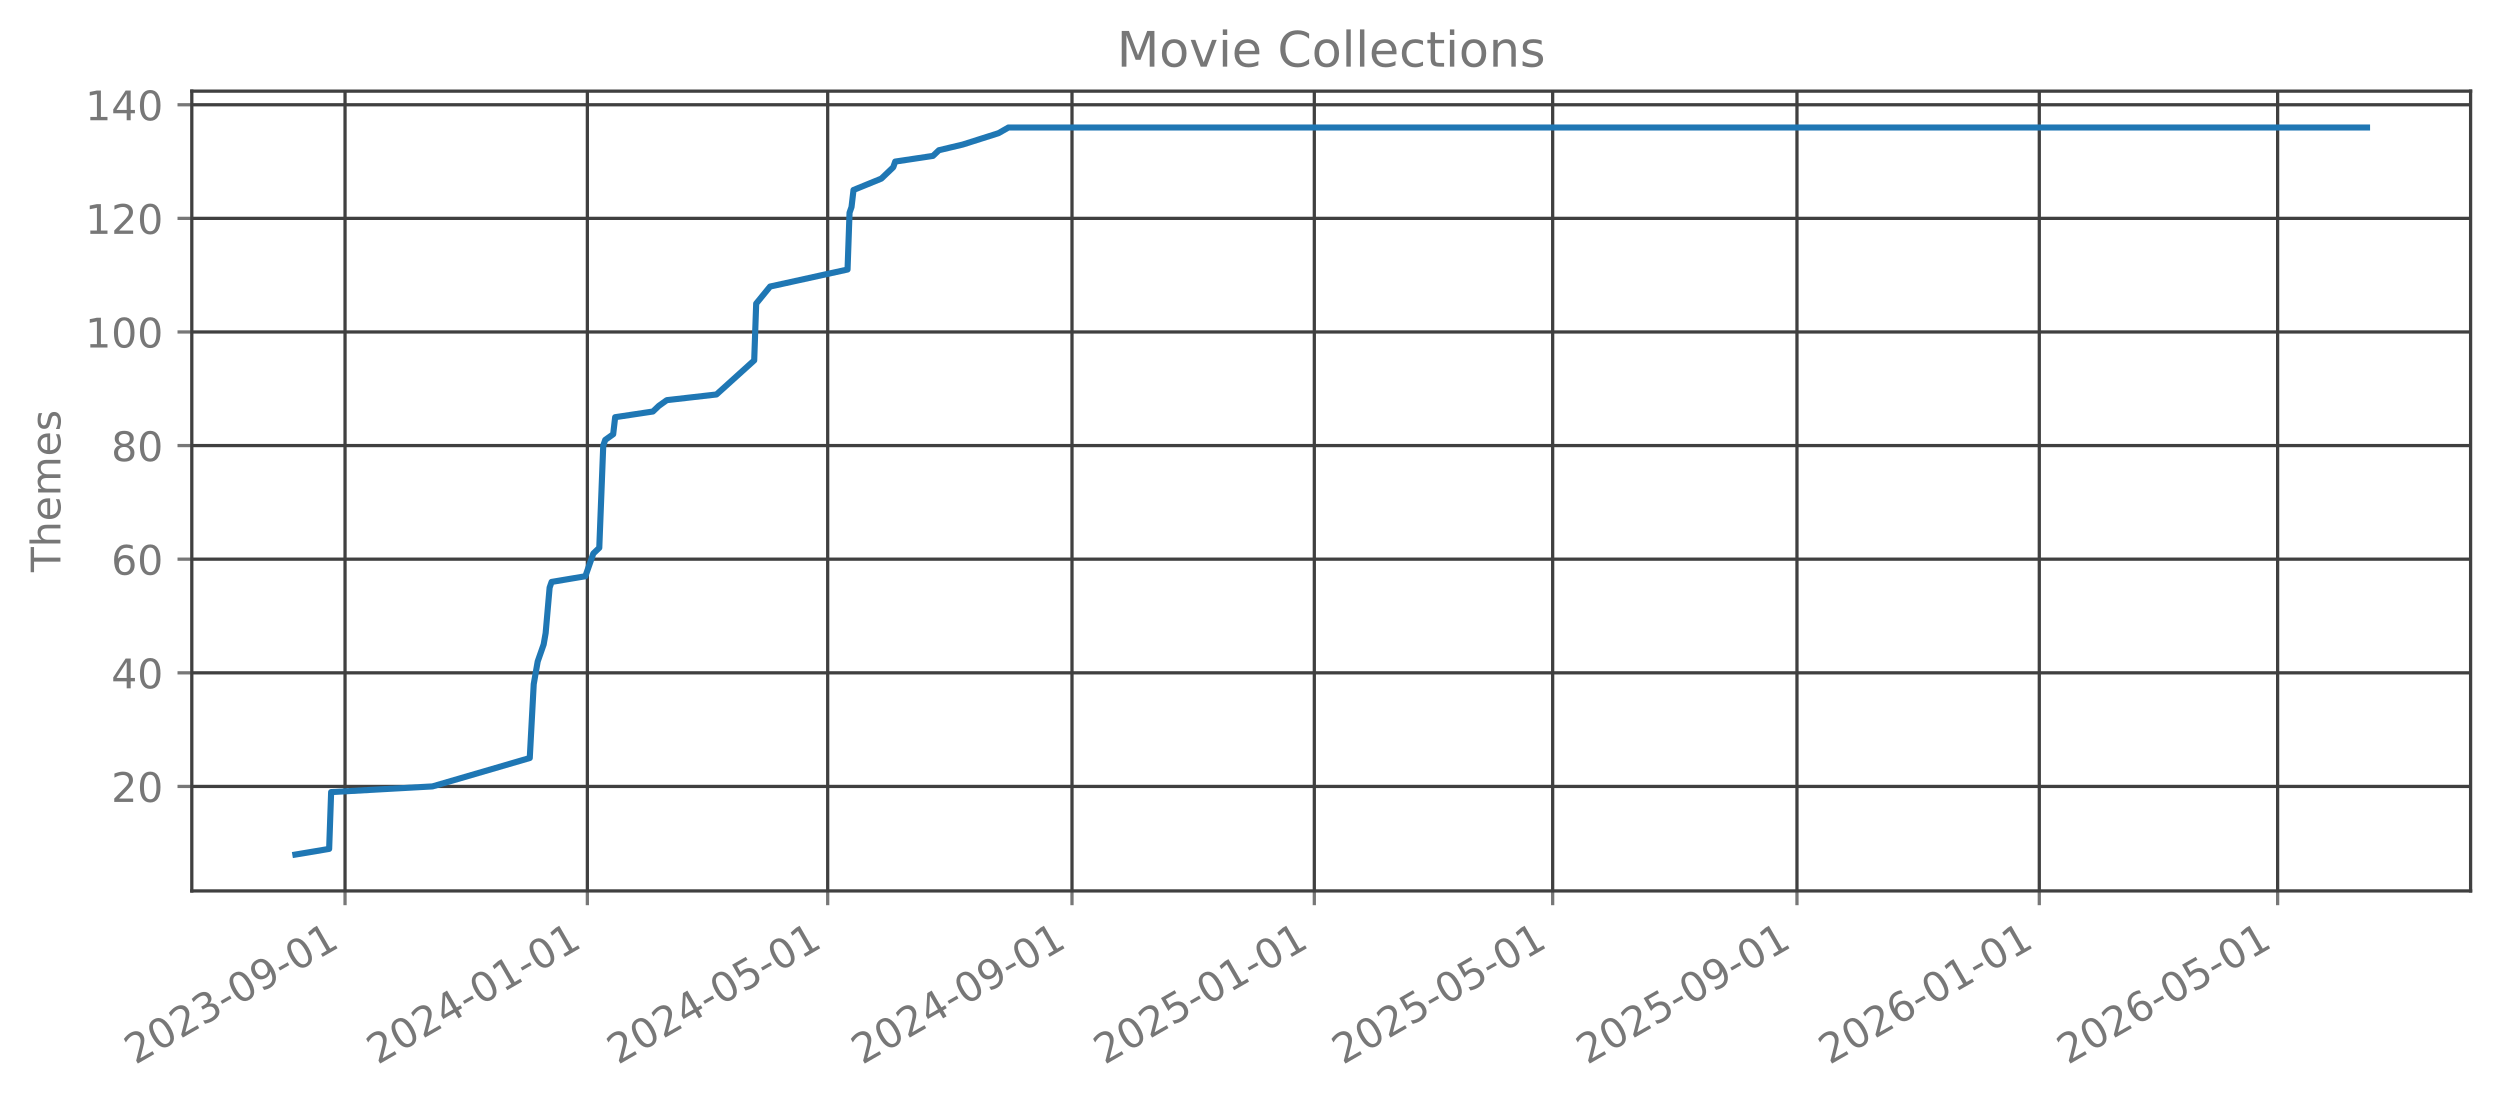
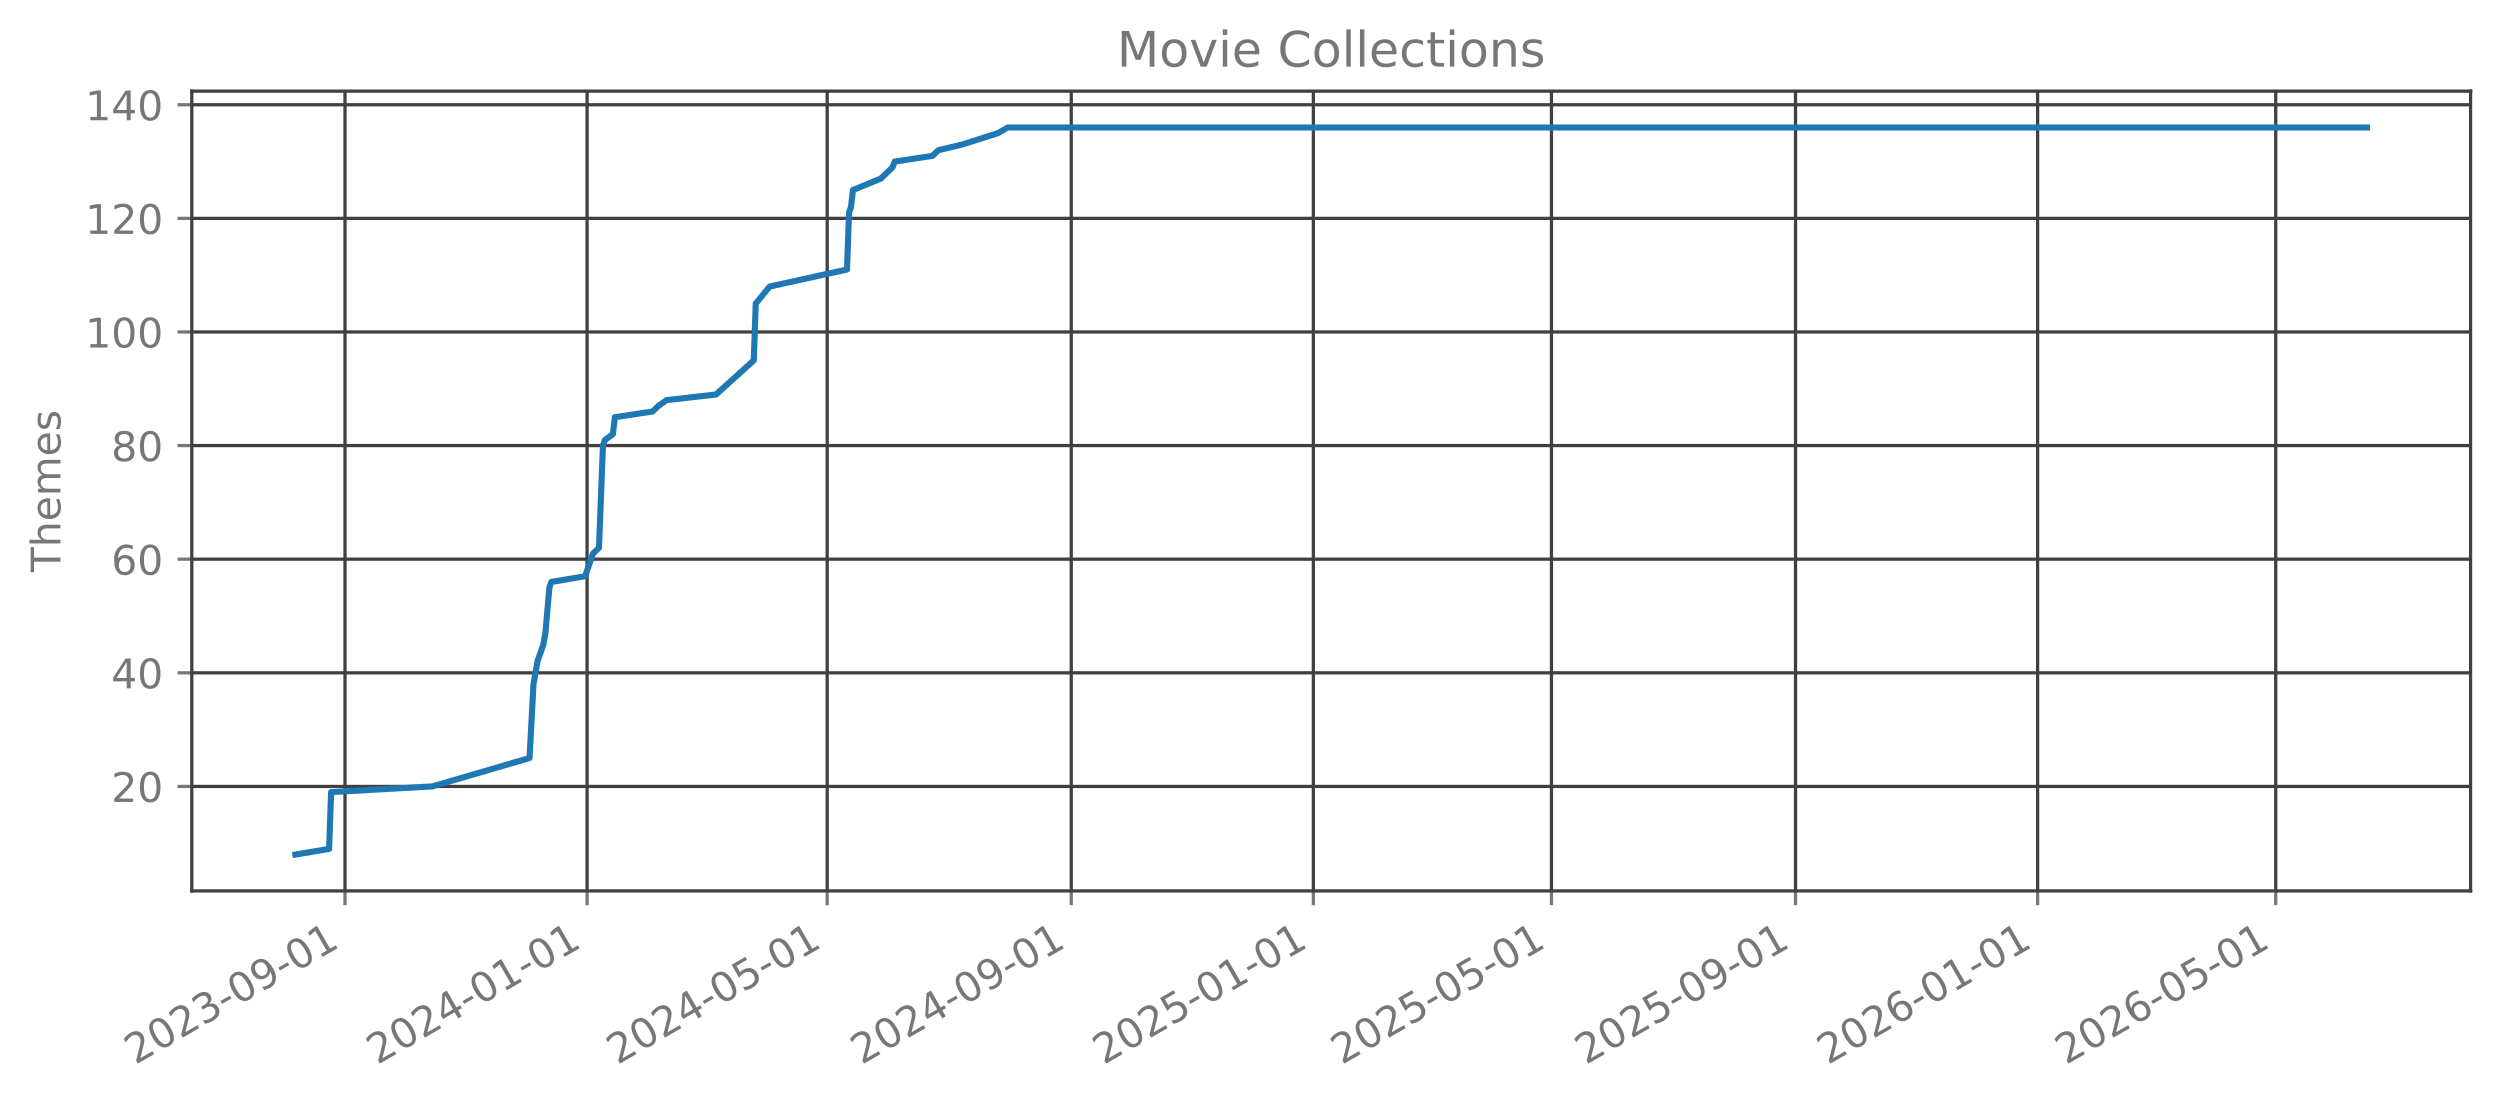
<svg xmlns="http://www.w3.org/2000/svg" xmlns:xlink="http://www.w3.org/1999/xlink" width="612.166pt" height="269.797pt" viewBox="0 0 612.166 269.797" version="1.1">
  <defs>
    <style type="text/css">*{stroke-linejoin: round; stroke-linecap: butt}</style>
  </defs>
  <g id="figure_1">
    <g id="patch_1">
      <path d="M 0 269.797  L 612.166 269.797  L 612.166 0  L 0 0  L 0 269.797  z " style="fill: none; opacity: 0" />
    </g>
    <g id="axes_1">
      <g id="patch_2">
        <path d="M 46.966 218.158  L 604.966 218.158  L 604.966 22.318  L 46.966 22.318  L 46.966 218.158  z " style="fill: none; opacity: 0" />
      </g>
      <g id="matplotlib.axis_1">
        <g id="xtick_1">
          <g id="line2d_1">
-             <path d="M 84.488 218.158  L 84.488 22.318  " clip-path="url(#p3cefc4e83c)" style="fill: none; stroke: #404040; stroke-width: 0.8; stroke-linecap: square" />
+             <path d="M 84.477 218.158  L 84.477 22.318  " clip-path="url(#pfbe3665349)" style="fill: none; stroke: #404040; stroke-width: 0.8; stroke-linecap: square" />
          </g>
          <g id="line2d_2">
            <defs>
-               <path id="ma5ab461c6c" d="M 0 0  L 0 3.5  " style="stroke: #777777; stroke-width: 0.8" />
+               <path id="mff81062b46" d="M 0 0  L 0 3.5  " style="stroke: #777777; stroke-width: 0.8" />
            </defs>
            <g>
-               <use xlink:href="#ma5ab461c6c" x="84.488" y="218.158" style="fill: #777777; stroke: #777777; stroke-width: 0.8" />
+               <use xlink:href="#mff81062b46" x="84.477" y="218.158" style="fill: #777777; stroke: #777777; stroke-width: 0.8" />
            </g>
          </g>
          <g id="text_1">
-             <g style="fill: #777777" transform="translate(33.11879 260.7964) rotate(-30) scale(0.1 -0.1)">
+             <g style="fill: #777777" transform="translate(33.10715 260.7964) rotate(-30) scale(0.1 -0.1)">
              <defs>
                <path id="DejaVuSans-32" d="M 1228 531  L 3431 531  L 3431 0  L 469 0  L 469 531  Q 828 903 1448 1529  Q 2069 2156 2228 2338  Q 2531 2678 2651 2914  Q 2772 3150 2772 3378  Q 2772 3750 2511 3984  Q 2250 4219 1831 4219  Q 1534 4219 1204 4116  Q 875 4013 500 3803  L 500 4441  Q 881 4594 1212 4672  Q 1544 4750 1819 4750  Q 2544 4750 2975 4387  Q 3406 4025 3406 3419  Q 3406 3131 3298 2873  Q 3191 2616 2906 2266  Q 2828 2175 2409 1742  Q 1991 1309 1228 531  z " transform="scale(0.015625)" />
                <path id="DejaVuSans-30" d="M 2034 4250  Q 1547 4250 1301 3770  Q 1056 3291 1056 2328  Q 1056 1369 1301 889  Q 1547 409 2034 409  Q 2525 409 2770 889  Q 3016 1369 3016 2328  Q 3016 3291 2770 3770  Q 2525 4250 2034 4250  z M 2034 4750  Q 2819 4750 3233 4129  Q 3647 3509 3647 2328  Q 3647 1150 3233 529  Q 2819 -91 2034 -91  Q 1250 -91 836 529  Q 422 1150 422 2328  Q 422 3509 836 4129  Q 1250 4750 2034 4750  z " transform="scale(0.015625)" />
                <path id="DejaVuSans-33" d="M 2597 2516  Q 3050 2419 3304 2112  Q 3559 1806 3559 1356  Q 3559 666 3084 287  Q 2609 -91 1734 -91  Q 1441 -91 1130 -33  Q 819 25 488 141  L 488 750  Q 750 597 1062 519  Q 1375 441 1716 441  Q 2309 441 2620 675  Q 2931 909 2931 1356  Q 2931 1769 2642 2001  Q 2353 2234 1838 2234  L 1294 2234  L 1294 2753  L 1863 2753  Q 2328 2753 2575 2939  Q 2822 3125 2822 3475  Q 2822 3834 2567 4026  Q 2313 4219 1838 4219  Q 1578 4219 1281 4162  Q 984 4106 628 3988  L 628 4550  Q 988 4650 1302 4700  Q 1616 4750 1894 4750  Q 2613 4750 3031 4423  Q 3450 4097 3450 3541  Q 3450 3153 3228 2886  Q 3006 2619 2597 2516  z " transform="scale(0.015625)" />
                <path id="DejaVuSans-2d" d="M 313 2009  L 1997 2009  L 1997 1497  L 313 1497  L 313 2009  z " transform="scale(0.015625)" />
                <path id="DejaVuSans-39" d="M 703 97  L 703 672  Q 941 559 1184 500  Q 1428 441 1663 441  Q 2288 441 2617 861  Q 2947 1281 2994 2138  Q 2813 1869 2534 1725  Q 2256 1581 1919 1581  Q 1219 1581 811 2004  Q 403 2428 403 3163  Q 403 3881 828 4315  Q 1253 4750 1959 4750  Q 2769 4750 3195 4129  Q 3622 3509 3622 2328  Q 3622 1225 3098 567  Q 2575 -91 1691 -91  Q 1453 -91 1209 -44  Q 966 3 703 97  z M 1959 2075  Q 2384 2075 2632 2365  Q 2881 2656 2881 3163  Q 2881 3666 2632 3958  Q 2384 4250 1959 4250  Q 1534 4250 1286 3958  Q 1038 3666 1038 3163  Q 1038 2656 1286 2365  Q 1534 2075 1959 2075  z " transform="scale(0.015625)" />
                <path id="DejaVuSans-31" d="M 794 531  L 1825 531  L 1825 4091  L 703 3866  L 703 4441  L 1819 4666  L 2450 4666  L 2450 531  L 3481 531  L 3481 0  L 794 0  L 794 531  z " transform="scale(0.015625)" />
              </defs>
              <use xlink:href="#DejaVuSans-32" />
              <use xlink:href="#DejaVuSans-30" transform="translate(63.62305 0)" />
              <use xlink:href="#DejaVuSans-32" transform="translate(127.2461 0)" />
              <use xlink:href="#DejaVuSans-33" transform="translate(190.8691 0)" />
              <use xlink:href="#DejaVuSans-2d" transform="translate(254.4922 0)" />
              <use xlink:href="#DejaVuSans-30" transform="translate(290.5762 0)" />
              <use xlink:href="#DejaVuSans-39" transform="translate(354.1992 0)" />
              <use xlink:href="#DejaVuSans-2d" transform="translate(417.8223 0)" />
              <use xlink:href="#DejaVuSans-30" transform="translate(453.9062 0)" />
              <use xlink:href="#DejaVuSans-31" transform="translate(517.5293 0)" />
            </g>
          </g>
        </g>
        <g id="xtick_2">
          <g id="line2d_3">
-             <path d="M 143.824 218.158  L 143.824 22.318  " clip-path="url(#p3cefc4e83c)" style="fill: none; stroke: #404040; stroke-width: 0.8; stroke-linecap: square" />
+             <path d="M 143.756 218.158  L 143.756 22.318  " clip-path="url(#pfbe3665349)" style="fill: none; stroke: #404040; stroke-width: 0.8; stroke-linecap: square" />
          </g>
          <g id="line2d_4">
            <g>
-               <use xlink:href="#ma5ab461c6c" x="143.824" y="218.158" style="fill: #777777; stroke: #777777; stroke-width: 0.8" />
+               <use xlink:href="#mff81062b46" x="143.756" y="218.158" style="fill: #777777; stroke: #777777; stroke-width: 0.8" />
            </g>
          </g>
          <g id="text_2">
-             <g style="fill: #777777" transform="translate(92.45462 260.7964) rotate(-30) scale(0.1 -0.1)">
+             <g style="fill: #777777" transform="translate(92.38614 260.7964) rotate(-30) scale(0.1 -0.1)">
              <defs>
                <path id="DejaVuSans-34" d="M 2419 4116  L 825 1625  L 2419 1625  L 2419 4116  z M 2253 4666  L 3047 4666  L 3047 1625  L 3713 1625  L 3713 1100  L 3047 1100  L 3047 0  L 2419 0  L 2419 1100  L 313 1100  L 313 1709  L 2253 4666  z " transform="scale(0.015625)" />
              </defs>
              <use xlink:href="#DejaVuSans-32" />
              <use xlink:href="#DejaVuSans-30" transform="translate(63.62305 0)" />
              <use xlink:href="#DejaVuSans-32" transform="translate(127.2461 0)" />
              <use xlink:href="#DejaVuSans-34" transform="translate(190.8691 0)" />
              <use xlink:href="#DejaVuSans-2d" transform="translate(254.4922 0)" />
              <use xlink:href="#DejaVuSans-30" transform="translate(290.5762 0)" />
              <use xlink:href="#DejaVuSans-31" transform="translate(354.1992 0)" />
              <use xlink:href="#DejaVuSans-2d" transform="translate(417.8223 0)" />
              <use xlink:href="#DejaVuSans-30" transform="translate(453.9062 0)" />
              <use xlink:href="#DejaVuSans-31" transform="translate(517.5293 0)" />
            </g>
          </g>
        </g>
        <g id="xtick_3">
          <g id="line2d_5">
-             <path d="M 202.674 218.158  L 202.674 22.318  " clip-path="url(#p3cefc4e83c)" style="fill: none; stroke: #404040; stroke-width: 0.8; stroke-linecap: square" />
+             <path d="M 202.549 218.158  L 202.549 22.318  " clip-path="url(#pfbe3665349)" style="fill: none; stroke: #404040; stroke-width: 0.8; stroke-linecap: square" />
          </g>
          <g id="line2d_6">
            <g>
-               <use xlink:href="#ma5ab461c6c" x="202.674" y="218.158" style="fill: #777777; stroke: #777777; stroke-width: 0.8" />
+               <use xlink:href="#mff81062b46" x="202.549" y="218.158" style="fill: #777777; stroke: #777777; stroke-width: 0.8" />
            </g>
          </g>
          <g id="text_3">
-             <g style="fill: #777777" transform="translate(151.3041 260.7964) rotate(-30) scale(0.1 -0.1)">
+             <g style="fill: #777777" transform="translate(151.1792 260.7964) rotate(-30) scale(0.1 -0.1)">
              <defs>
                <path id="DejaVuSans-35" d="M 691 4666  L 3169 4666  L 3169 4134  L 1269 4134  L 1269 2991  Q 1406 3038 1543 3061  Q 1681 3084 1819 3084  Q 2600 3084 3056 2656  Q 3513 2228 3513 1497  Q 3513 744 3044 326  Q 2575 -91 1722 -91  Q 1428 -91 1123 -41  Q 819 9 494 109  L 494 744  Q 775 591 1075 516  Q 1375 441 1709 441  Q 2250 441 2565 725  Q 2881 1009 2881 1497  Q 2881 1984 2565 2268  Q 2250 2553 1709 2553  Q 1456 2553 1204 2497  Q 953 2441 691 2322  L 691 4666  z " transform="scale(0.015625)" />
              </defs>
              <use xlink:href="#DejaVuSans-32" />
              <use xlink:href="#DejaVuSans-30" transform="translate(63.62305 0)" />
              <use xlink:href="#DejaVuSans-32" transform="translate(127.2461 0)" />
              <use xlink:href="#DejaVuSans-34" transform="translate(190.8691 0)" />
              <use xlink:href="#DejaVuSans-2d" transform="translate(254.4922 0)" />
              <use xlink:href="#DejaVuSans-30" transform="translate(290.5762 0)" />
              <use xlink:href="#DejaVuSans-35" transform="translate(354.1992 0)" />
              <use xlink:href="#DejaVuSans-2d" transform="translate(417.8223 0)" />
              <use xlink:href="#DejaVuSans-30" transform="translate(453.9062 0)" />
              <use xlink:href="#DejaVuSans-31" transform="translate(517.5293 0)" />
            </g>
          </g>
        </g>
        <g id="xtick_4">
          <g id="line2d_7">
-             <path d="M 262.496 218.158  L 262.496 22.318  " clip-path="url(#p3cefc4e83c)" style="fill: none; stroke: #404040; stroke-width: 0.8; stroke-linecap: square" />
+             <path d="M 262.314 218.158  L 262.314 22.318  " clip-path="url(#pfbe3665349)" style="fill: none; stroke: #404040; stroke-width: 0.8; stroke-linecap: square" />
          </g>
          <g id="line2d_8">
            <g>
-               <use xlink:href="#ma5ab461c6c" x="262.496" y="218.158" style="fill: #777777; stroke: #777777; stroke-width: 0.8" />
+               <use xlink:href="#mff81062b46" x="262.314" y="218.158" style="fill: #777777; stroke: #777777; stroke-width: 0.8" />
            </g>
          </g>
          <g id="text_4">
-             <g style="fill: #777777" transform="translate(211.1263 260.7964) rotate(-30) scale(0.1 -0.1)">
+             <g style="fill: #777777" transform="translate(210.9441 260.7964) rotate(-30) scale(0.1 -0.1)">
              <use xlink:href="#DejaVuSans-32" />
              <use xlink:href="#DejaVuSans-30" transform="translate(63.62305 0)" />
              <use xlink:href="#DejaVuSans-32" transform="translate(127.2461 0)" />
              <use xlink:href="#DejaVuSans-34" transform="translate(190.8691 0)" />
              <use xlink:href="#DejaVuSans-2d" transform="translate(254.4922 0)" />
              <use xlink:href="#DejaVuSans-30" transform="translate(290.5762 0)" />
              <use xlink:href="#DejaVuSans-39" transform="translate(354.1992 0)" />
              <use xlink:href="#DejaVuSans-2d" transform="translate(417.8223 0)" />
              <use xlink:href="#DejaVuSans-30" transform="translate(453.9062 0)" />
              <use xlink:href="#DejaVuSans-31" transform="translate(517.5293 0)" />
            </g>
          </g>
        </g>
        <g id="xtick_5">
          <g id="line2d_9">
-             <path d="M 321.832 218.158  L 321.832 22.318  " clip-path="url(#p3cefc4e83c)" style="fill: none; stroke: #404040; stroke-width: 0.8; stroke-linecap: square" />
+             <path d="M 321.593 218.158  L 321.593 22.318  " clip-path="url(#pfbe3665349)" style="fill: none; stroke: #404040; stroke-width: 0.8; stroke-linecap: square" />
          </g>
          <g id="line2d_10">
            <g>
-               <use xlink:href="#ma5ab461c6c" x="321.832" y="218.158" style="fill: #777777; stroke: #777777; stroke-width: 0.8" />
+               <use xlink:href="#mff81062b46" x="321.593" y="218.158" style="fill: #777777; stroke: #777777; stroke-width: 0.8" />
            </g>
          </g>
          <g id="text_5">
-             <g style="fill: #777777" transform="translate(270.4621 260.7964) rotate(-30) scale(0.1 -0.1)">
+             <g style="fill: #777777" transform="translate(270.2231 260.7964) rotate(-30) scale(0.1 -0.1)">
              <use xlink:href="#DejaVuSans-32" />
              <use xlink:href="#DejaVuSans-30" transform="translate(63.62305 0)" />
              <use xlink:href="#DejaVuSans-32" transform="translate(127.2461 0)" />
              <use xlink:href="#DejaVuSans-35" transform="translate(190.8691 0)" />
              <use xlink:href="#DejaVuSans-2d" transform="translate(254.4922 0)" />
              <use xlink:href="#DejaVuSans-30" transform="translate(290.5762 0)" />
              <use xlink:href="#DejaVuSans-31" transform="translate(354.1992 0)" />
              <use xlink:href="#DejaVuSans-2d" transform="translate(417.8223 0)" />
              <use xlink:href="#DejaVuSans-30" transform="translate(453.9062 0)" />
              <use xlink:href="#DejaVuSans-31" transform="translate(517.5293 0)" />
            </g>
          </g>
        </g>
        <g id="xtick_6">
          <g id="line2d_11">
-             <path d="M 380.195 218.158  L 380.195 22.318  " clip-path="url(#p3cefc4e83c)" style="fill: none; stroke: #404040; stroke-width: 0.8; stroke-linecap: square" />
+             <path d="M 379.9 218.158  L 379.9 22.318  " clip-path="url(#pfbe3665349)" style="fill: none; stroke: #404040; stroke-width: 0.8; stroke-linecap: square" />
          </g>
          <g id="line2d_12">
            <g>
-               <use xlink:href="#ma5ab461c6c" x="380.195" y="218.158" style="fill: #777777; stroke: #777777; stroke-width: 0.8" />
+               <use xlink:href="#mff81062b46" x="379.9" y="218.158" style="fill: #777777; stroke: #777777; stroke-width: 0.8" />
            </g>
          </g>
          <g id="text_6">
-             <g style="fill: #777777" transform="translate(328.8252 260.7964) rotate(-30) scale(0.1 -0.1)">
+             <g style="fill: #777777" transform="translate(328.5303 260.7964) rotate(-30) scale(0.1 -0.1)">
              <use xlink:href="#DejaVuSans-32" />
              <use xlink:href="#DejaVuSans-30" transform="translate(63.62305 0)" />
              <use xlink:href="#DejaVuSans-32" transform="translate(127.2461 0)" />
              <use xlink:href="#DejaVuSans-35" transform="translate(190.8691 0)" />
              <use xlink:href="#DejaVuSans-2d" transform="translate(254.4922 0)" />
              <use xlink:href="#DejaVuSans-30" transform="translate(290.5762 0)" />
              <use xlink:href="#DejaVuSans-35" transform="translate(354.1992 0)" />
              <use xlink:href="#DejaVuSans-2d" transform="translate(417.8223 0)" />
              <use xlink:href="#DejaVuSans-30" transform="translate(453.9062 0)" />
              <use xlink:href="#DejaVuSans-31" transform="translate(517.5293 0)" />
            </g>
          </g>
        </g>
        <g id="xtick_7">
          <g id="line2d_13">
-             <path d="M 440.017 218.158  L 440.017 22.318  " clip-path="url(#p3cefc4e83c)" style="fill: none; stroke: #404040; stroke-width: 0.8; stroke-linecap: square" />
+             <path d="M 439.665 218.158  L 439.665 22.318  " clip-path="url(#pfbe3665349)" style="fill: none; stroke: #404040; stroke-width: 0.8; stroke-linecap: square" />
          </g>
          <g id="line2d_14">
            <g>
-               <use xlink:href="#ma5ab461c6c" x="440.017" y="218.158" style="fill: #777777; stroke: #777777; stroke-width: 0.8" />
+               <use xlink:href="#mff81062b46" x="439.665" y="218.158" style="fill: #777777; stroke: #777777; stroke-width: 0.8" />
            </g>
          </g>
          <g id="text_7">
-             <g style="fill: #777777" transform="translate(388.6474 260.7964) rotate(-30) scale(0.1 -0.1)">
+             <g style="fill: #777777" transform="translate(388.2952 260.7964) rotate(-30) scale(0.1 -0.1)">
              <use xlink:href="#DejaVuSans-32" />
              <use xlink:href="#DejaVuSans-30" transform="translate(63.62305 0)" />
              <use xlink:href="#DejaVuSans-32" transform="translate(127.2461 0)" />
              <use xlink:href="#DejaVuSans-35" transform="translate(190.8691 0)" />
              <use xlink:href="#DejaVuSans-2d" transform="translate(254.4922 0)" />
              <use xlink:href="#DejaVuSans-30" transform="translate(290.5762 0)" />
              <use xlink:href="#DejaVuSans-39" transform="translate(354.1992 0)" />
              <use xlink:href="#DejaVuSans-2d" transform="translate(417.8223 0)" />
              <use xlink:href="#DejaVuSans-30" transform="translate(453.9062 0)" />
              <use xlink:href="#DejaVuSans-31" transform="translate(517.5293 0)" />
            </g>
          </g>
        </g>
        <g id="xtick_8">
          <g id="line2d_15">
-             <path d="M 499.353 218.158  L 499.353 22.318  " clip-path="url(#p3cefc4e83c)" style="fill: none; stroke: #404040; stroke-width: 0.8; stroke-linecap: square" />
+             <path d="M 498.944 218.158  L 498.944 22.318  " clip-path="url(#pfbe3665349)" style="fill: none; stroke: #404040; stroke-width: 0.8; stroke-linecap: square" />
          </g>
          <g id="line2d_16">
            <g>
-               <use xlink:href="#ma5ab461c6c" x="499.353" y="218.158" style="fill: #777777; stroke: #777777; stroke-width: 0.8" />
+               <use xlink:href="#mff81062b46" x="498.944" y="218.158" style="fill: #777777; stroke: #777777; stroke-width: 0.8" />
            </g>
          </g>
          <g id="text_8">
-             <g style="fill: #777777" transform="translate(447.9833 260.7964) rotate(-30) scale(0.1 -0.1)">
+             <g style="fill: #777777" transform="translate(447.5742 260.7964) rotate(-30) scale(0.1 -0.1)">
              <defs>
                <path id="DejaVuSans-36" d="M 2113 2584  Q 1688 2584 1439 2293  Q 1191 2003 1191 1497  Q 1191 994 1439 701  Q 1688 409 2113 409  Q 2538 409 2786 701  Q 3034 994 3034 1497  Q 3034 2003 2786 2293  Q 2538 2584 2113 2584  z M 3366 4563  L 3366 3988  Q 3128 4100 2886 4159  Q 2644 4219 2406 4219  Q 1781 4219 1451 3797  Q 1122 3375 1075 2522  Q 1259 2794 1537 2939  Q 1816 3084 2150 3084  Q 2853 3084 3261 2657  Q 3669 2231 3669 1497  Q 3669 778 3244 343  Q 2819 -91 2113 -91  Q 1303 -91 875 529  Q 447 1150 447 2328  Q 447 3434 972 4092  Q 1497 4750 2381 4750  Q 2619 4750 2861 4703  Q 3103 4656 3366 4563  z " transform="scale(0.015625)" />
              </defs>
              <use xlink:href="#DejaVuSans-32" />
              <use xlink:href="#DejaVuSans-30" transform="translate(63.62305 0)" />
              <use xlink:href="#DejaVuSans-32" transform="translate(127.2461 0)" />
              <use xlink:href="#DejaVuSans-36" transform="translate(190.8691 0)" />
              <use xlink:href="#DejaVuSans-2d" transform="translate(254.4922 0)" />
              <use xlink:href="#DejaVuSans-30" transform="translate(290.5762 0)" />
              <use xlink:href="#DejaVuSans-31" transform="translate(354.1992 0)" />
              <use xlink:href="#DejaVuSans-2d" transform="translate(417.8223 0)" />
              <use xlink:href="#DejaVuSans-30" transform="translate(453.9062 0)" />
              <use xlink:href="#DejaVuSans-31" transform="translate(517.5293 0)" />
            </g>
          </g>
        </g>
        <g id="xtick_9">
          <g id="line2d_17">
-             <path d="M 557.716 218.158  L 557.716 22.318  " clip-path="url(#p3cefc4e83c)" style="fill: none; stroke: #404040; stroke-width: 0.8; stroke-linecap: square" />
+             <path d="M 557.251 218.158  L 557.251 22.318  " clip-path="url(#pfbe3665349)" style="fill: none; stroke: #404040; stroke-width: 0.8; stroke-linecap: square" />
          </g>
          <g id="line2d_18">
            <g>
-               <use xlink:href="#ma5ab461c6c" x="557.716" y="218.158" style="fill: #777777; stroke: #777777; stroke-width: 0.8" />
+               <use xlink:href="#mff81062b46" x="557.251" y="218.158" style="fill: #777777; stroke: #777777; stroke-width: 0.8" />
            </g>
          </g>
          <g id="text_9">
-             <g style="fill: #777777" transform="translate(506.3464 260.7964) rotate(-30) scale(0.1 -0.1)">
+             <g style="fill: #777777" transform="translate(505.8814 260.7964) rotate(-30) scale(0.1 -0.1)">
              <use xlink:href="#DejaVuSans-32" />
              <use xlink:href="#DejaVuSans-30" transform="translate(63.62305 0)" />
              <use xlink:href="#DejaVuSans-32" transform="translate(127.2461 0)" />
              <use xlink:href="#DejaVuSans-36" transform="translate(190.8691 0)" />
              <use xlink:href="#DejaVuSans-2d" transform="translate(254.4922 0)" />
              <use xlink:href="#DejaVuSans-30" transform="translate(290.5762 0)" />
              <use xlink:href="#DejaVuSans-35" transform="translate(354.1992 0)" />
              <use xlink:href="#DejaVuSans-2d" transform="translate(417.8223 0)" />
              <use xlink:href="#DejaVuSans-30" transform="translate(453.9062 0)" />
              <use xlink:href="#DejaVuSans-31" transform="translate(517.5293 0)" />
            </g>
          </g>
        </g>
      </g>
      <g id="matplotlib.axis_2">
        <g id="ytick_1">
          <g id="line2d_19">
-             <path d="M 46.966 192.565  L 604.966 192.565  " clip-path="url(#p3cefc4e83c)" style="fill: none; stroke: #404040; stroke-width: 0.8; stroke-linecap: square" />
+             <path d="M 46.966 192.565  L 604.966 192.565  " clip-path="url(#pfbe3665349)" style="fill: none; stroke: #404040; stroke-width: 0.8; stroke-linecap: square" />
          </g>
          <g id="line2d_20">
            <defs>
-               <path id="m34f73ad6f5" d="M 0 0  L -3.5 0  " style="stroke: #777777; stroke-width: 0.8" />
+               <path id="m7079d290a6" d="M 0 0  L -3.5 0  " style="stroke: #777777; stroke-width: 0.8" />
            </defs>
            <g>
-               <use xlink:href="#m34f73ad6f5" x="46.966" y="192.565" style="fill: #777777; stroke: #777777; stroke-width: 0.8" />
+               <use xlink:href="#m7079d290a6" x="46.966" y="192.565" style="fill: #777777; stroke: #777777; stroke-width: 0.8" />
            </g>
          </g>
          <g id="text_10">
            <g style="fill: #777777" transform="translate(27.24063 196.3646) scale(0.1 -0.1)">
              <use xlink:href="#DejaVuSans-32" />
              <use xlink:href="#DejaVuSans-30" transform="translate(63.62305 0)" />
            </g>
          </g>
        </g>
        <g id="ytick_2">
          <g id="line2d_21">
-             <path d="M 46.966 164.747  L 604.966 164.747  " clip-path="url(#p3cefc4e83c)" style="fill: none; stroke: #404040; stroke-width: 0.8; stroke-linecap: square" />
+             <path d="M 46.966 164.747  L 604.966 164.747  " clip-path="url(#pfbe3665349)" style="fill: none; stroke: #404040; stroke-width: 0.8; stroke-linecap: square" />
          </g>
          <g id="line2d_22">
            <g>
-               <use xlink:href="#m34f73ad6f5" x="46.966" y="164.747" style="fill: #777777; stroke: #777777; stroke-width: 0.8" />
+               <use xlink:href="#m7079d290a6" x="46.966" y="164.747" style="fill: #777777; stroke: #777777; stroke-width: 0.8" />
            </g>
          </g>
          <g id="text_11">
            <g style="fill: #777777" transform="translate(27.24063 168.5464) scale(0.1 -0.1)">
              <use xlink:href="#DejaVuSans-34" />
              <use xlink:href="#DejaVuSans-30" transform="translate(63.62305 0)" />
            </g>
          </g>
        </g>
        <g id="ytick_3">
          <g id="line2d_23">
-             <path d="M 46.966 136.929  L 604.966 136.929  " clip-path="url(#p3cefc4e83c)" style="fill: none; stroke: #404040; stroke-width: 0.8; stroke-linecap: square" />
+             <path d="M 46.966 136.929  L 604.966 136.929  " clip-path="url(#pfbe3665349)" style="fill: none; stroke: #404040; stroke-width: 0.8; stroke-linecap: square" />
          </g>
          <g id="line2d_24">
            <g>
-               <use xlink:href="#m34f73ad6f5" x="46.966" y="136.929" style="fill: #777777; stroke: #777777; stroke-width: 0.8" />
+               <use xlink:href="#m7079d290a6" x="46.966" y="136.929" style="fill: #777777; stroke: #777777; stroke-width: 0.8" />
            </g>
          </g>
          <g id="text_12">
            <g style="fill: #777777" transform="translate(27.24063 140.7283) scale(0.1 -0.1)">
              <use xlink:href="#DejaVuSans-36" />
              <use xlink:href="#DejaVuSans-30" transform="translate(63.62305 0)" />
            </g>
          </g>
        </g>
        <g id="ytick_4">
          <g id="line2d_25">
-             <path d="M 46.966 109.111  L 604.966 109.111  " clip-path="url(#p3cefc4e83c)" style="fill: none; stroke: #404040; stroke-width: 0.8; stroke-linecap: square" />
+             <path d="M 46.966 109.111  L 604.966 109.111  " clip-path="url(#pfbe3665349)" style="fill: none; stroke: #404040; stroke-width: 0.8; stroke-linecap: square" />
          </g>
          <g id="line2d_26">
            <g>
-               <use xlink:href="#m34f73ad6f5" x="46.966" y="109.111" style="fill: #777777; stroke: #777777; stroke-width: 0.8" />
+               <use xlink:href="#m7079d290a6" x="46.966" y="109.111" style="fill: #777777; stroke: #777777; stroke-width: 0.8" />
            </g>
          </g>
          <g id="text_13">
            <g style="fill: #777777" transform="translate(27.24063 112.9101) scale(0.1 -0.1)">
              <defs>
                <path id="DejaVuSans-38" d="M 2034 2216  Q 1584 2216 1326 1975  Q 1069 1734 1069 1313  Q 1069 891 1326 650  Q 1584 409 2034 409  Q 2484 409 2743 651  Q 3003 894 3003 1313  Q 3003 1734 2745 1975  Q 2488 2216 2034 2216  z M 1403 2484  Q 997 2584 770 2862  Q 544 3141 544 3541  Q 544 4100 942 4425  Q 1341 4750 2034 4750  Q 2731 4750 3128 4425  Q 3525 4100 3525 3541  Q 3525 3141 3298 2862  Q 3072 2584 2669 2484  Q 3125 2378 3379 2068  Q 3634 1759 3634 1313  Q 3634 634 3220 271  Q 2806 -91 2034 -91  Q 1263 -91 848 271  Q 434 634 434 1313  Q 434 1759 690 2068  Q 947 2378 1403 2484  z M 1172 3481  Q 1172 3119 1398 2916  Q 1625 2713 2034 2713  Q 2441 2713 2670 2916  Q 2900 3119 2900 3481  Q 2900 3844 2670 4047  Q 2441 4250 2034 4250  Q 1625 4250 1398 4047  Q 1172 3844 1172 3481  z " transform="scale(0.015625)" />
              </defs>
              <use xlink:href="#DejaVuSans-38" />
              <use xlink:href="#DejaVuSans-30" transform="translate(63.62305 0)" />
            </g>
          </g>
        </g>
        <g id="ytick_5">
          <g id="line2d_27">
-             <path d="M 46.966 81.293  L 604.966 81.293  " clip-path="url(#p3cefc4e83c)" style="fill: none; stroke: #404040; stroke-width: 0.8; stroke-linecap: square" />
+             <path d="M 46.966 81.293  L 604.966 81.293  " clip-path="url(#pfbe3665349)" style="fill: none; stroke: #404040; stroke-width: 0.8; stroke-linecap: square" />
          </g>
          <g id="line2d_28">
            <g>
-               <use xlink:href="#m34f73ad6f5" x="46.966" y="81.293" style="fill: #777777; stroke: #777777; stroke-width: 0.8" />
+               <use xlink:href="#m7079d290a6" x="46.966" y="81.293" style="fill: #777777; stroke: #777777; stroke-width: 0.8" />
            </g>
          </g>
          <g id="text_14">
            <g style="fill: #777777" transform="translate(20.87813 85.09189) scale(0.1 -0.1)">
              <use xlink:href="#DejaVuSans-31" />
              <use xlink:href="#DejaVuSans-30" transform="translate(63.62305 0)" />
              <use xlink:href="#DejaVuSans-30" transform="translate(127.2461 0)" />
            </g>
          </g>
        </g>
        <g id="ytick_6">
          <g id="line2d_29">
-             <path d="M 46.966 53.474  L 604.966 53.474  " clip-path="url(#p3cefc4e83c)" style="fill: none; stroke: #404040; stroke-width: 0.8; stroke-linecap: square" />
+             <path d="M 46.966 53.474  L 604.966 53.474  " clip-path="url(#pfbe3665349)" style="fill: none; stroke: #404040; stroke-width: 0.8; stroke-linecap: square" />
          </g>
          <g id="line2d_30">
            <g>
-               <use xlink:href="#m34f73ad6f5" x="46.966" y="53.474" style="fill: #777777; stroke: #777777; stroke-width: 0.8" />
+               <use xlink:href="#m7079d290a6" x="46.966" y="53.474" style="fill: #777777; stroke: #777777; stroke-width: 0.8" />
            </g>
          </g>
          <g id="text_15">
            <g style="fill: #777777" transform="translate(20.87813 57.27371) scale(0.1 -0.1)">
              <use xlink:href="#DejaVuSans-31" />
              <use xlink:href="#DejaVuSans-32" transform="translate(63.62305 0)" />
              <use xlink:href="#DejaVuSans-30" transform="translate(127.2461 0)" />
            </g>
          </g>
        </g>
        <g id="ytick_7">
          <g id="line2d_31">
-             <path d="M 46.966 25.656  L 604.966 25.656  " clip-path="url(#p3cefc4e83c)" style="fill: none; stroke: #404040; stroke-width: 0.8; stroke-linecap: square" />
+             <path d="M 46.966 25.656  L 604.966 25.656  " clip-path="url(#pfbe3665349)" style="fill: none; stroke: #404040; stroke-width: 0.8; stroke-linecap: square" />
          </g>
          <g id="line2d_32">
            <g>
-               <use xlink:href="#m34f73ad6f5" x="46.966" y="25.656" style="fill: #777777; stroke: #777777; stroke-width: 0.8" />
+               <use xlink:href="#m7079d290a6" x="46.966" y="25.656" style="fill: #777777; stroke: #777777; stroke-width: 0.8" />
            </g>
          </g>
          <g id="text_16">
            <g style="fill: #777777" transform="translate(20.87813 29.45553) scale(0.1 -0.1)">
              <use xlink:href="#DejaVuSans-31" />
              <use xlink:href="#DejaVuSans-34" transform="translate(63.62305 0)" />
              <use xlink:href="#DejaVuSans-30" transform="translate(127.2461 0)" />
            </g>
          </g>
        </g>
        <g id="text_17">
          <g style="fill: #777777" transform="translate(14.79844 140.0889) rotate(-90) scale(0.1 -0.1)">
            <defs>
              <path id="DejaVuSans-54" d="M -19 4666  L 3928 4666  L 3928 4134  L 2272 4134  L 2272 0  L 1638 0  L 1638 4134  L -19 4134  L -19 4666  z " transform="scale(0.015625)" />
              <path id="DejaVuSans-68" d="M 3513 2113  L 3513 0  L 2938 0  L 2938 2094  Q 2938 2591 2744 2837  Q 2550 3084 2163 3084  Q 1697 3084 1428 2787  Q 1159 2491 1159 1978  L 1159 0  L 581 0  L 581 4863  L 1159 4863  L 1159 2956  Q 1366 3272 1645 3428  Q 1925 3584 2291 3584  Q 2894 3584 3203 3211  Q 3513 2838 3513 2113  z " transform="scale(0.015625)" />
              <path id="DejaVuSans-65" d="M 3597 1894  L 3597 1613  L 953 1613  Q 991 1019 1311 708  Q 1631 397 2203 397  Q 2534 397 2845 478  Q 3156 559 3463 722  L 3463 178  Q 3153 47 2828 -22  Q 2503 -91 2169 -91  Q 1331 -91 842 396  Q 353 884 353 1716  Q 353 2575 817 3079  Q 1281 3584 2069 3584  Q 2775 3584 3186 3129  Q 3597 2675 3597 1894  z M 3022 2063  Q 3016 2534 2758 2815  Q 2500 3097 2075 3097  Q 1594 3097 1305 2825  Q 1016 2553 972 2059  L 3022 2063  z " transform="scale(0.015625)" />
              <path id="DejaVuSans-6d" d="M 3328 2828  Q 3544 3216 3844 3400  Q 4144 3584 4550 3584  Q 5097 3584 5394 3201  Q 5691 2819 5691 2113  L 5691 0  L 5113 0  L 5113 2094  Q 5113 2597 4934 2840  Q 4756 3084 4391 3084  Q 3944 3084 3684 2787  Q 3425 2491 3425 1978  L 3425 0  L 2847 0  L 2847 2094  Q 2847 2600 2669 2842  Q 2491 3084 2119 3084  Q 1678 3084 1418 2786  Q 1159 2488 1159 1978  L 1159 0  L 581 0  L 581 3500  L 1159 3500  L 1159 2956  Q 1356 3278 1631 3431  Q 1906 3584 2284 3584  Q 2666 3584 2933 3390  Q 3200 3197 3328 2828  z " transform="scale(0.015625)" />
              <path id="DejaVuSans-73" d="M 2834 3397  L 2834 2853  Q 2591 2978 2328 3040  Q 2066 3103 1784 3103  Q 1356 3103 1142 2972  Q 928 2841 928 2578  Q 928 2378 1081 2264  Q 1234 2150 1697 2047  L 1894 2003  Q 2506 1872 2764 1633  Q 3022 1394 3022 966  Q 3022 478 2636 193  Q 2250 -91 1575 -91  Q 1294 -91 989 -36  Q 684 19 347 128  L 347 722  Q 666 556 975 473  Q 1284 391 1588 391  Q 1994 391 2212 530  Q 2431 669 2431 922  Q 2431 1156 2273 1281  Q 2116 1406 1581 1522  L 1381 1569  Q 847 1681 609 1914  Q 372 2147 372 2553  Q 372 3047 722 3315  Q 1072 3584 1716 3584  Q 2034 3584 2315 3537  Q 2597 3491 2834 3397  z " transform="scale(0.015625)" />
            </defs>
            <use xlink:href="#DejaVuSans-54" />
            <use xlink:href="#DejaVuSans-68" transform="translate(61.08398 0)" />
            <use xlink:href="#DejaVuSans-65" transform="translate(124.4629 0)" />
            <use xlink:href="#DejaVuSans-6d" transform="translate(185.9863 0)" />
            <use xlink:href="#DejaVuSans-65" transform="translate(283.3984 0)" />
            <use xlink:href="#DejaVuSans-73" transform="translate(344.9219 0)" />
          </g>
        </g>
      </g>
      <g id="line2d_33">
-         <path d="M 72.329 209.256  L 80.597 207.865  L 81.084 193.956  L 105.888 192.565  L 129.72 185.611  L 130.692 167.529  L 131.665 161.965  L 132.638 159.184  L 133.124 157.793  L 133.611 155.011  L 134.583 143.884  L 135.07 142.493  L 143.338 141.102  L 144.797 136.929  L 145.283 135.538  L 146.742 134.147  L 147.715 109.111  L 148.201 107.72  L 150.147 106.329  L 150.633 102.156  L 159.874 100.765  L 161.333 99.374  L 163.278 97.984  L 175.437 96.593  L 184.678 88.247  L 185.165 74.338  L 188.569 70.165  L 207.537 65.993  L 208.024 52.084  L 208.51 50.693  L 208.996 46.52  L 215.805 43.738  L 217.264 42.347  L 218.723 40.956  L 219.21 39.565  L 228.451 38.174  L 229.91 36.784  L 235.746 35.393  L 244.5 32.611  L 246.932 31.22  L 579.602 31.22  " clip-path="url(#p3cefc4e83c)" style="fill: none; stroke: #1f77b4; stroke-width: 1.5; stroke-linecap: square" />
+         <path d="M 72.329 209.256  L 80.589 207.865  L 81.075 193.956  L 105.856 192.565  L 129.665 185.611  L 130.636 167.529  L 131.608 161.965  L 132.58 159.184  L 133.066 157.793  L 133.552 155.011  L 134.524 143.884  L 135.01 142.493  L 143.27 141.102  L 144.727 136.929  L 145.213 135.538  L 146.671 134.147  L 147.643 109.111  L 148.129 107.72  L 150.072 106.329  L 150.558 102.156  L 159.79 100.765  L 161.248 99.374  L 163.191 97.984  L 175.339 96.593  L 184.571 88.247  L 185.057 74.338  L 188.458 70.165  L 207.408 65.993  L 207.894 52.084  L 208.379 50.693  L 208.865 46.52  L 215.668 43.738  L 217.125 42.347  L 218.583 40.956  L 219.069 39.565  L 228.301 38.174  L 229.759 36.784  L 235.589 35.393  L 244.336 32.611  L 246.765 31.22  L 579.602 31.22  " clip-path="url(#pfbe3665349)" style="fill: none; stroke: #1f77b4; stroke-width: 1.5; stroke-linecap: square" />
      </g>
      <g id="patch_3">
        <path d="M 46.966 218.158  L 46.966 22.318  " style="fill: none; stroke: #404040; stroke-width: 0.8; stroke-linejoin: miter; stroke-linecap: square" />
      </g>
      <g id="patch_4">
        <path d="M 604.966 218.158  L 604.966 22.318  " style="fill: none; stroke: #404040; stroke-width: 0.8; stroke-linejoin: miter; stroke-linecap: square" />
      </g>
      <g id="patch_5">
        <path d="M 46.966 218.158  L 604.966 218.158  " style="fill: none; stroke: #404040; stroke-width: 0.8; stroke-linejoin: miter; stroke-linecap: square" />
      </g>
      <g id="patch_6">
        <path d="M 46.966 22.318  L 604.966 22.318  " style="fill: none; stroke: #404040; stroke-width: 0.8; stroke-linejoin: miter; stroke-linecap: square" />
      </g>
      <g id="text_18">
        <g style="fill: #777777" transform="translate(273.4966 16.31812) scale(0.12 -0.12)">
          <defs>
            <path id="DejaVuSans-4d" d="M 628 4666  L 1569 4666  L 2759 1491  L 3956 4666  L 4897 4666  L 4897 0  L 4281 0  L 4281 4097  L 3078 897  L 2444 897  L 1241 4097  L 1241 0  L 628 0  L 628 4666  z " transform="scale(0.015625)" />
            <path id="DejaVuSans-6f" d="M 1959 3097  Q 1497 3097 1228 2736  Q 959 2375 959 1747  Q 959 1119 1226 758  Q 1494 397 1959 397  Q 2419 397 2687 759  Q 2956 1122 2956 1747  Q 2956 2369 2687 2733  Q 2419 3097 1959 3097  z M 1959 3584  Q 2709 3584 3137 3096  Q 3566 2609 3566 1747  Q 3566 888 3137 398  Q 2709 -91 1959 -91  Q 1206 -91 779 398  Q 353 888 353 1747  Q 353 2609 779 3096  Q 1206 3584 1959 3584  z " transform="scale(0.015625)" />
            <path id="DejaVuSans-76" d="M 191 3500  L 800 3500  L 1894 563  L 2988 3500  L 3597 3500  L 2284 0  L 1503 0  L 191 3500  z " transform="scale(0.015625)" />
            <path id="DejaVuSans-69" d="M 603 3500  L 1178 3500  L 1178 0  L 603 0  L 603 3500  z M 603 4863  L 1178 4863  L 1178 4134  L 603 4134  L 603 4863  z " transform="scale(0.015625)" />
            <path id="DejaVuSans-20" transform="scale(0.015625)" />
            <path id="DejaVuSans-43" d="M 4122 4306  L 4122 3641  Q 3803 3938 3442 4084  Q 3081 4231 2675 4231  Q 1875 4231 1450 3742  Q 1025 3253 1025 2328  Q 1025 1406 1450 917  Q 1875 428 2675 428  Q 3081 428 3442 575  Q 3803 722 4122 1019  L 4122 359  Q 3791 134 3420 21  Q 3050 -91 2638 -91  Q 1578 -91 968 557  Q 359 1206 359 2328  Q 359 3453 968 4101  Q 1578 4750 2638 4750  Q 3056 4750 3426 4639  Q 3797 4528 4122 4306  z " transform="scale(0.015625)" />
            <path id="DejaVuSans-6c" d="M 603 4863  L 1178 4863  L 1178 0  L 603 0  L 603 4863  z " transform="scale(0.015625)" />
            <path id="DejaVuSans-63" d="M 3122 3366  L 3122 2828  Q 2878 2963 2633 3030  Q 2388 3097 2138 3097  Q 1578 3097 1268 2742  Q 959 2388 959 1747  Q 959 1106 1268 751  Q 1578 397 2138 397  Q 2388 397 2633 464  Q 2878 531 3122 666  L 3122 134  Q 2881 22 2623 -34  Q 2366 -91 2075 -91  Q 1284 -91 818 406  Q 353 903 353 1747  Q 353 2603 823 3093  Q 1294 3584 2113 3584  Q 2378 3584 2631 3529  Q 2884 3475 3122 3366  z " transform="scale(0.015625)" />
            <path id="DejaVuSans-74" d="M 1172 4494  L 1172 3500  L 2356 3500  L 2356 3053  L 1172 3053  L 1172 1153  Q 1172 725 1289 603  Q 1406 481 1766 481  L 2356 481  L 2356 0  L 1766 0  Q 1100 0 847 248  Q 594 497 594 1153  L 594 3053  L 172 3053  L 172 3500  L 594 3500  L 594 4494  L 1172 4494  z " transform="scale(0.015625)" />
            <path id="DejaVuSans-6e" d="M 3513 2113  L 3513 0  L 2938 0  L 2938 2094  Q 2938 2591 2744 2837  Q 2550 3084 2163 3084  Q 1697 3084 1428 2787  Q 1159 2491 1159 1978  L 1159 0  L 581 0  L 581 3500  L 1159 3500  L 1159 2956  Q 1366 3272 1645 3428  Q 1925 3584 2291 3584  Q 2894 3584 3203 3211  Q 3513 2838 3513 2113  z " transform="scale(0.015625)" />
          </defs>
          <use xlink:href="#DejaVuSans-4d" />
          <use xlink:href="#DejaVuSans-6f" transform="translate(86.2793 0)" />
          <use xlink:href="#DejaVuSans-76" transform="translate(147.4609 0)" />
          <use xlink:href="#DejaVuSans-69" transform="translate(206.6406 0)" />
          <use xlink:href="#DejaVuSans-65" transform="translate(234.4238 0)" />
          <use xlink:href="#DejaVuSans-20" transform="translate(295.9473 0)" />
          <use xlink:href="#DejaVuSans-43" transform="translate(327.7344 0)" />
          <use xlink:href="#DejaVuSans-6f" transform="translate(397.5586 0)" />
          <use xlink:href="#DejaVuSans-6c" transform="translate(458.7402 0)" />
          <use xlink:href="#DejaVuSans-6c" transform="translate(486.5234 0)" />
          <use xlink:href="#DejaVuSans-65" transform="translate(514.3066 0)" />
          <use xlink:href="#DejaVuSans-63" transform="translate(575.8301 0)" />
          <use xlink:href="#DejaVuSans-74" transform="translate(630.8105 0)" />
          <use xlink:href="#DejaVuSans-69" transform="translate(670.0195 0)" />
          <use xlink:href="#DejaVuSans-6f" transform="translate(697.8027 0)" />
          <use xlink:href="#DejaVuSans-6e" transform="translate(758.9844 0)" />
          <use xlink:href="#DejaVuSans-73" transform="translate(822.3633 0)" />
        </g>
      </g>
    </g>
  </g>
  <defs>
-     <clipPath id="p3cefc4e83c">
+     <clipPath id="pfbe3665349">
      <rect x="46.966" y="22.318" width="558" height="195.84" />
    </clipPath>
  </defs>
</svg>
